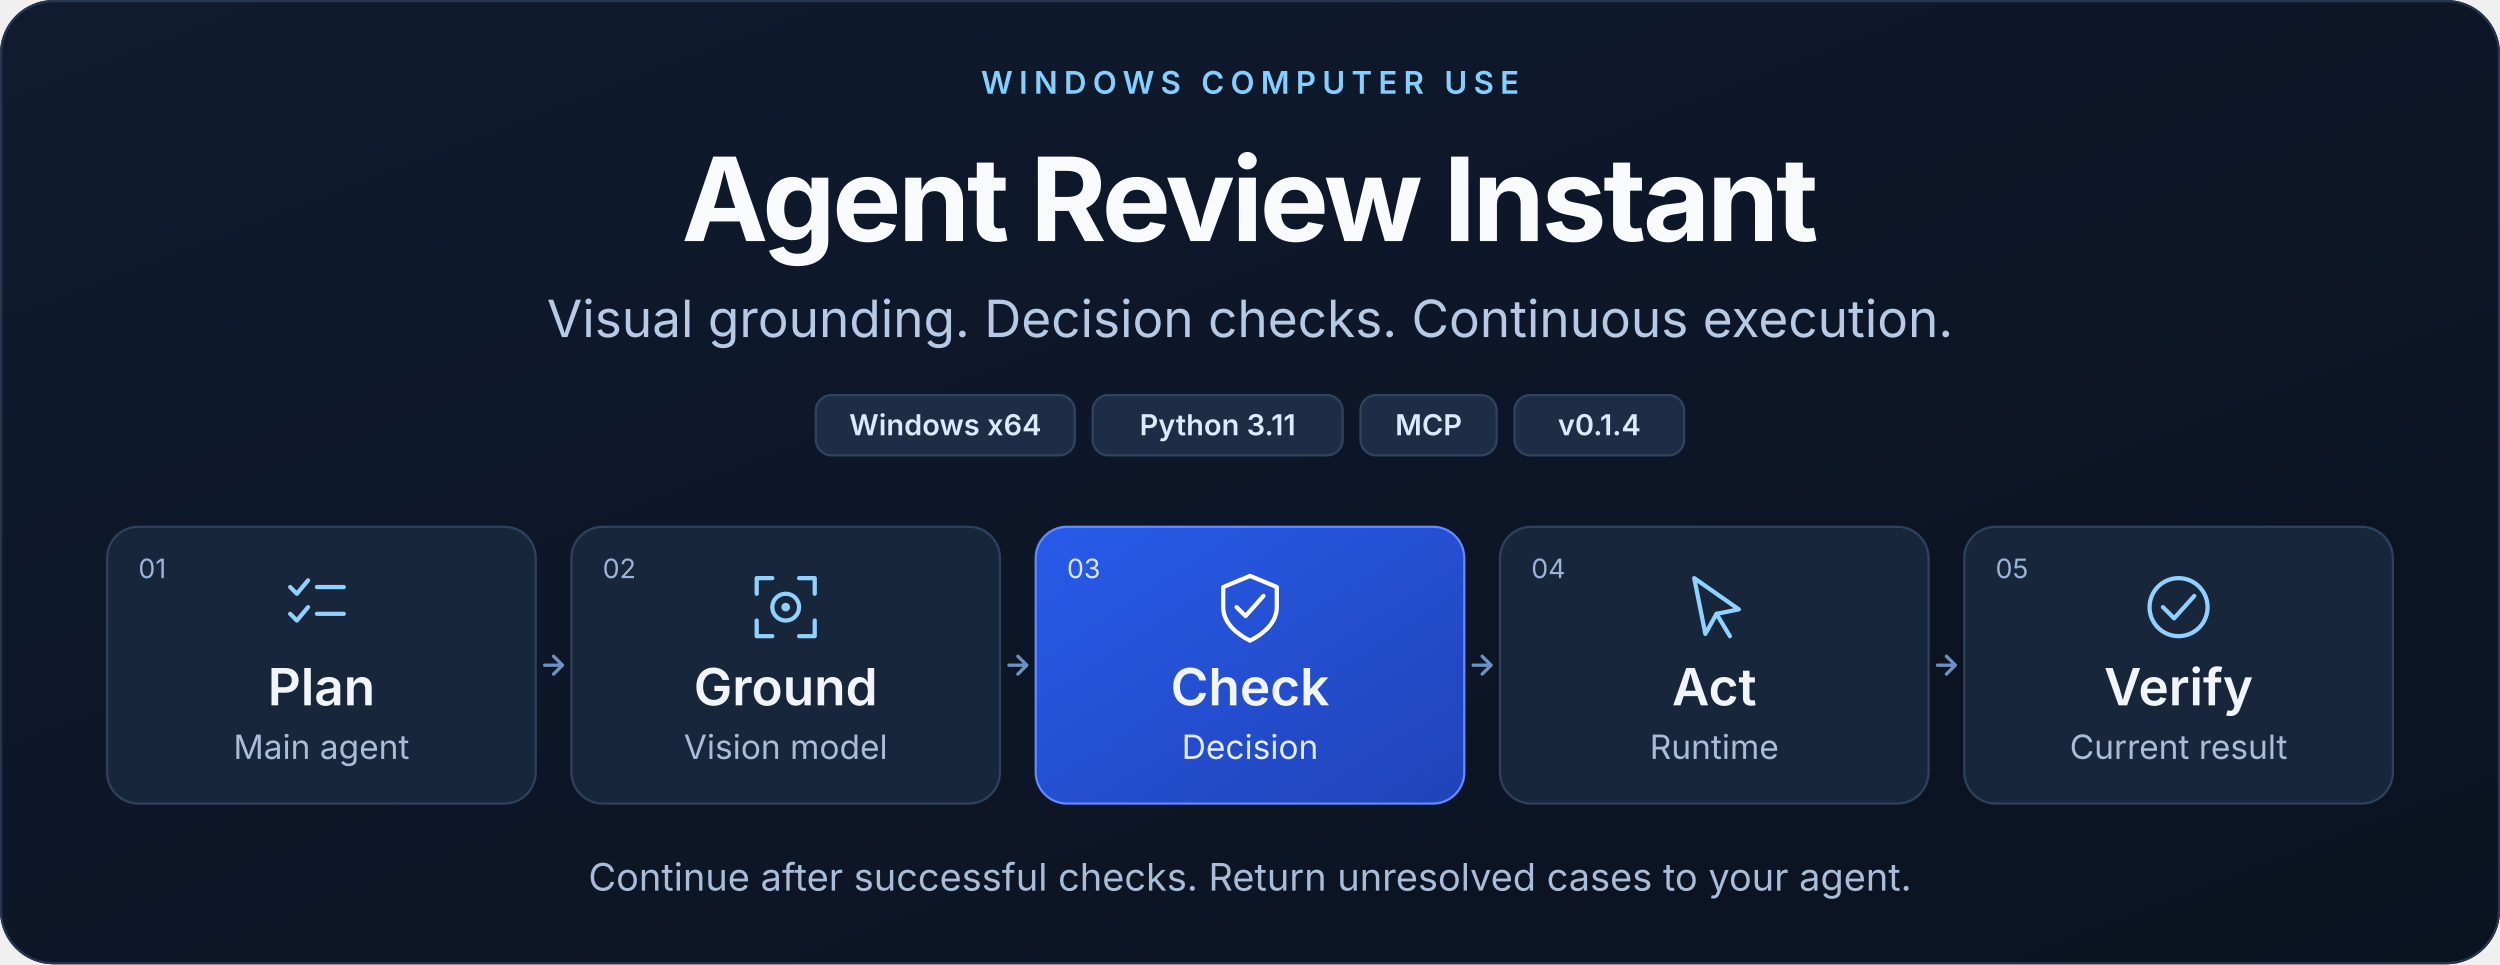
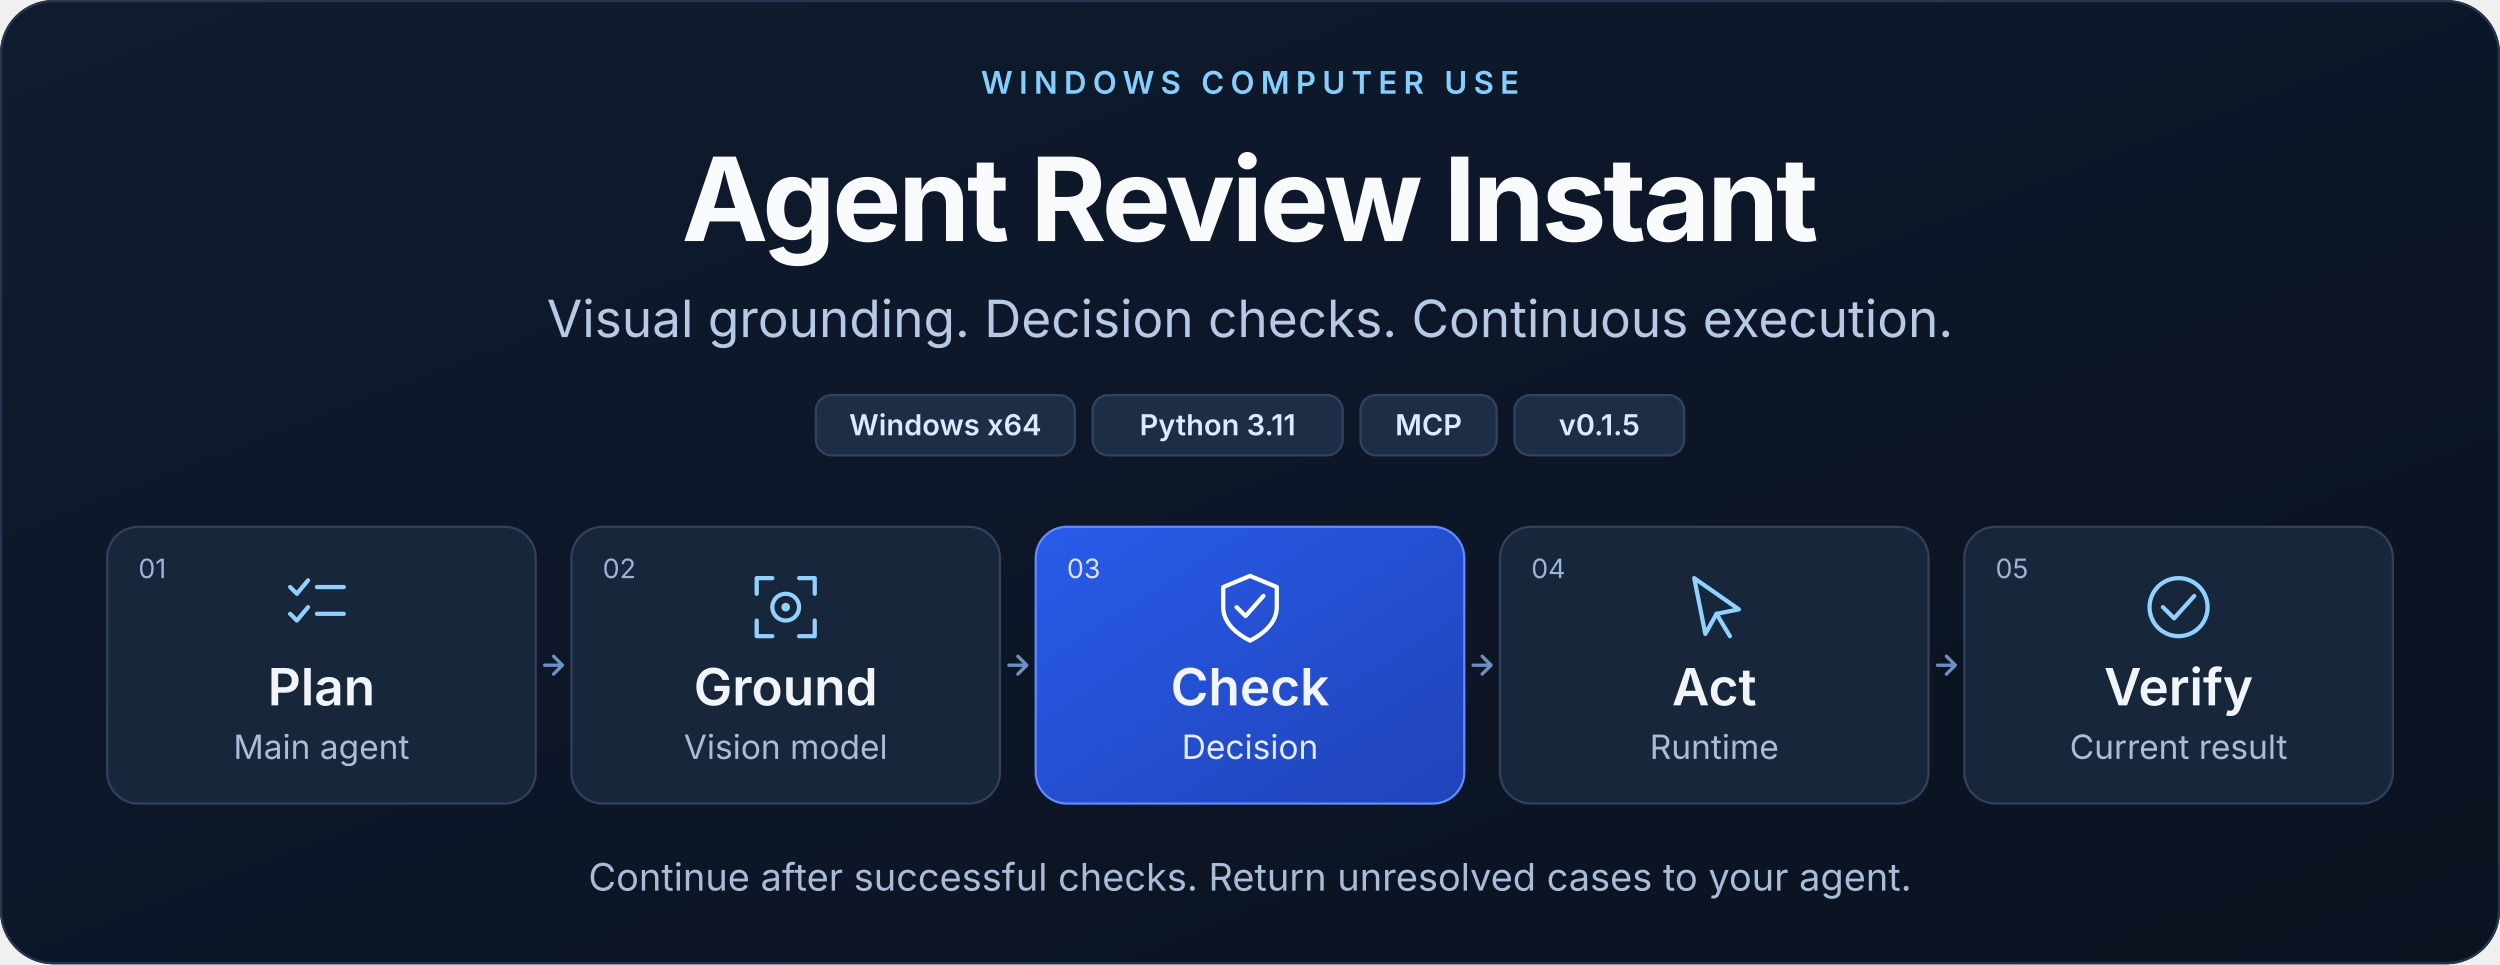
<svg xmlns="http://www.w3.org/2000/svg" width="1120" height="432" viewBox="0 0 1120 432" role="img" aria-labelledby="title desc">
  <defs>
    <linearGradient id="bg" x1="0" y1="0" x2="1" y2="1">
      <stop stop-color="#101b30" />
      <stop offset="1" stop-color="#0b1220" />
    </linearGradient>
    <linearGradient id="accent" x1="0" y1="0" x2="1" y2="1">
      <stop stop-color="#285bea" />
      <stop offset="1" stop-color="#2043b8" />
    </linearGradient>
  </defs>
  <rect width="1120" height="432" rx="24" fill="url(#bg)" />
  <rect x=".5" y=".5" width="1119" height="431" rx="23.5" fill="none" stroke="#26364f" />
  <g font-family="Segoe UI, Inter, Noto Sans, Microsoft YaHei, Arial, sans-serif">
    <text x="560" y="42" text-anchor="middle" font-size="14" font-weight="600" letter-spacing="2.8" fill="#85cfff">WINDOWS COMPUTER USE</text>
    <text x="560" y="108" text-anchor="middle" font-size="52" font-weight="700" letter-spacing="-1.5" fill="#f8fafc">Agent Review Instant</text>
    <text x="560" y="151" text-anchor="middle" font-size="23" fill="#b6c9e5">Visual grounding. Decision checks. Continuous execution.</text>
    <rect x="365.5" y="177" width="116" height="27" rx="7" fill="#1d2d45" stroke="#31445f" />
    <text x="423.5" y="195" text-anchor="middle" font-size="13" font-weight="600" fill="#dbeafe">Windows x64</text>
    <rect x="489.5" y="177" width="112" height="27" rx="7" fill="#1d2d45" stroke="#31445f" />
    <text x="545.5" y="195" text-anchor="middle" font-size="13" font-weight="600" fill="#dbeafe">Python 3.11</text>
    <rect x="609.5" y="177" width="61" height="27" rx="7" fill="#1d2d45" stroke="#31445f" />
    <text x="640" y="195" text-anchor="middle" font-size="13" font-weight="600" fill="#dbeafe">MCP</text>
    <rect x="678.5" y="177" width="76" height="27" rx="7" fill="#1d2d45" stroke="#31445f" />
-     <text x="716.5" y="195" text-anchor="middle" font-size="13" font-weight="600" fill="#dbeafe">v0.1.4</text>
+     <text x="716.5" y="195" text-anchor="middle" font-size="13" font-weight="600" fill="#dbeafe">v0.1.5</text>
    <rect x="48" y="236" width="192" height="124" rx="14" fill="#18263b" stroke="#30415c" />
    <text x="62" y="259" font-size="12" fill="#9cb4d5">01</text>
    <g transform="translate(128 256)" fill="none" stroke="#90d1ff" stroke-width="1.9" stroke-linecap="round" stroke-linejoin="round">
      <path d="m2 7 3 3 5-6M14 7h12M2 19l3 3 5-6M14 19h12" />
    </g>
    <text x="144" y="316" text-anchor="middle" font-size="23" font-weight="600" fill="#f1f5f9">Plan</text>
    <text x="144" y="340" text-anchor="middle" font-size="15" fill="#a9bdd8">Main agent</text>
    <path d="M244 298h8m-4-4 4 4-4 4" fill="none" stroke="#6d91c0" stroke-width="1.5" stroke-linecap="round" stroke-linejoin="round" />
    <rect x="256" y="236" width="192" height="124" rx="14" fill="#18263b" stroke="#30415c" />
    <text x="270" y="259" font-size="12" fill="#9cb4d5">02</text>
    <g transform="translate(336 256)" fill="none" stroke="#90d1ff" stroke-width="1.9" stroke-linecap="round" stroke-linejoin="round">
      <path d="M3 10V3h7m12 0h7v7M3 22v7h7m12 0h7v-7" />
      <circle cx="16" cy="16" r="6" />
      <circle cx="16" cy="16" r="1" />
    </g>
    <text x="352" y="316" text-anchor="middle" font-size="23" font-weight="600" fill="#f1f5f9">Ground</text>
    <text x="352" y="340" text-anchor="middle" font-size="15" fill="#a9bdd8">Vision model</text>
    <path d="M452 298h8m-4-4 4 4-4 4" fill="none" stroke="#6d91c0" stroke-width="1.5" stroke-linecap="round" stroke-linejoin="round" />
    <rect x="464" y="236" width="192" height="124" rx="14" fill="url(#accent)" stroke="#638aff" />
    <text x="478" y="259" font-size="12" fill="#dce7ff">03</text>
    <g transform="translate(544 256)" fill="none" stroke="#ffffff" stroke-width="1.9" stroke-linecap="round" stroke-linejoin="round">
      <path d="M16 2 28 7v9c0 7-6 12-12 15C10 28 4 23 4 16V7Z" />
      <path d="m10 16 4 4 8-9" />
    </g>
    <text x="560" y="316" text-anchor="middle" font-size="23" font-weight="600" fill="#f1f5f9">Check</text>
    <text x="560" y="340" text-anchor="middle" font-size="15" fill="#e4edff">Decision</text>
    <path d="M660 298h8m-4-4 4 4-4 4" fill="none" stroke="#6d91c0" stroke-width="1.5" stroke-linecap="round" stroke-linejoin="round" />
    <rect x="672" y="236" width="192" height="124" rx="14" fill="#18263b" stroke="#30415c" />
    <text x="686" y="259" font-size="12" fill="#9cb4d5">04</text>
    <g transform="translate(752 256)" fill="none" stroke="#90d1ff" stroke-width="1.9" stroke-linecap="round" stroke-linejoin="round">
      <path d="m7 3 20 14-10 2-5 9Z" />
      <path d="m17 19 6 10" />
    </g>
    <text x="768" y="316" text-anchor="middle" font-size="23" font-weight="600" fill="#f1f5f9">Act</text>
    <text x="768" y="340" text-anchor="middle" font-size="15" fill="#a9bdd8">Runtime</text>
    <path d="M868 298h8m-4-4 4 4-4 4" fill="none" stroke="#6d91c0" stroke-width="1.5" stroke-linecap="round" stroke-linejoin="round" />
    <rect x="880" y="236" width="192" height="124" rx="14" fill="#18263b" stroke="#30415c" />
    <text x="894" y="259" font-size="12" fill="#9cb4d5">05</text>
    <g transform="translate(960 256)" fill="none" stroke="#90d1ff" stroke-width="1.9" stroke-linecap="round" stroke-linejoin="round">
      <circle cx="16" cy="16" r="13" />
      <path d="m9 16 5 5 9-10" />
    </g>
    <text x="976" y="316" text-anchor="middle" font-size="23" font-weight="600" fill="#f1f5f9">Verify</text>
    <text x="976" y="340" text-anchor="middle" font-size="15" fill="#a9bdd8">Current result</text>
    <text x="560" y="399" text-anchor="middle" font-size="17" fill="#a9bdd8">Continue after successful checks. Return unresolved cases to your agent.</text>
  </g>
</svg>
